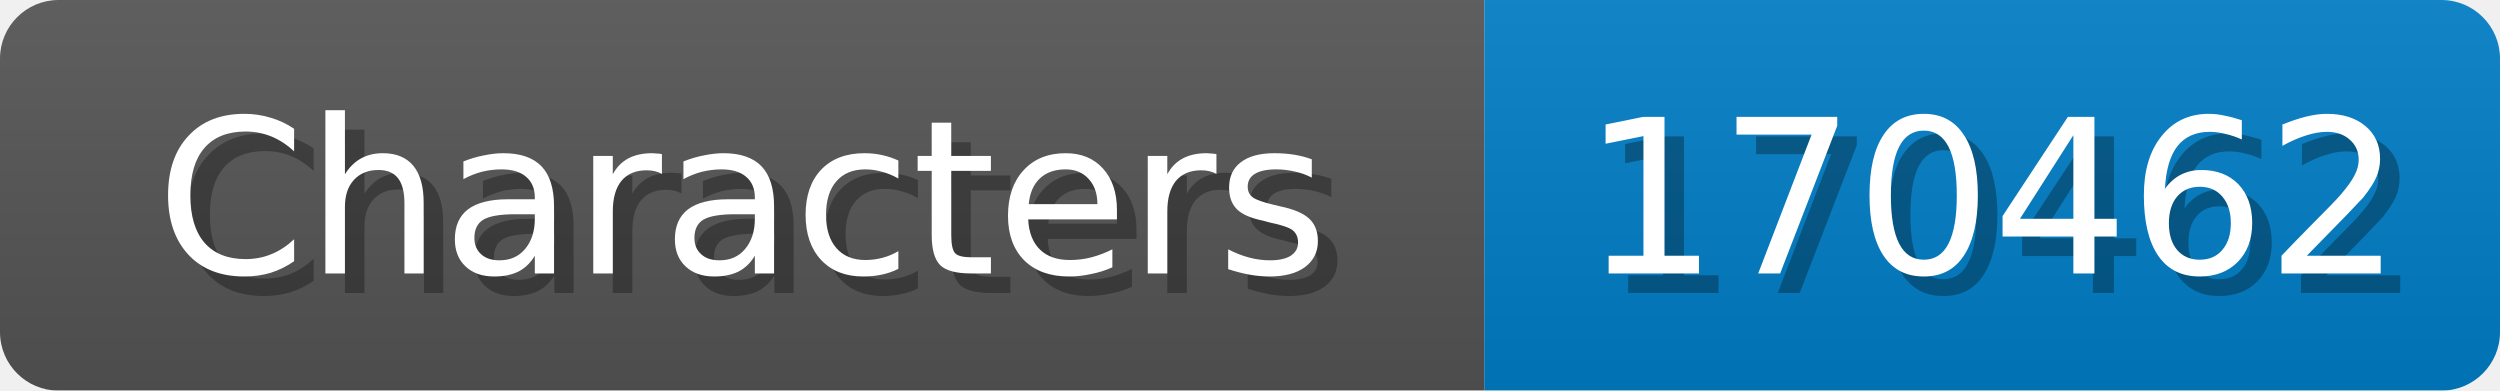
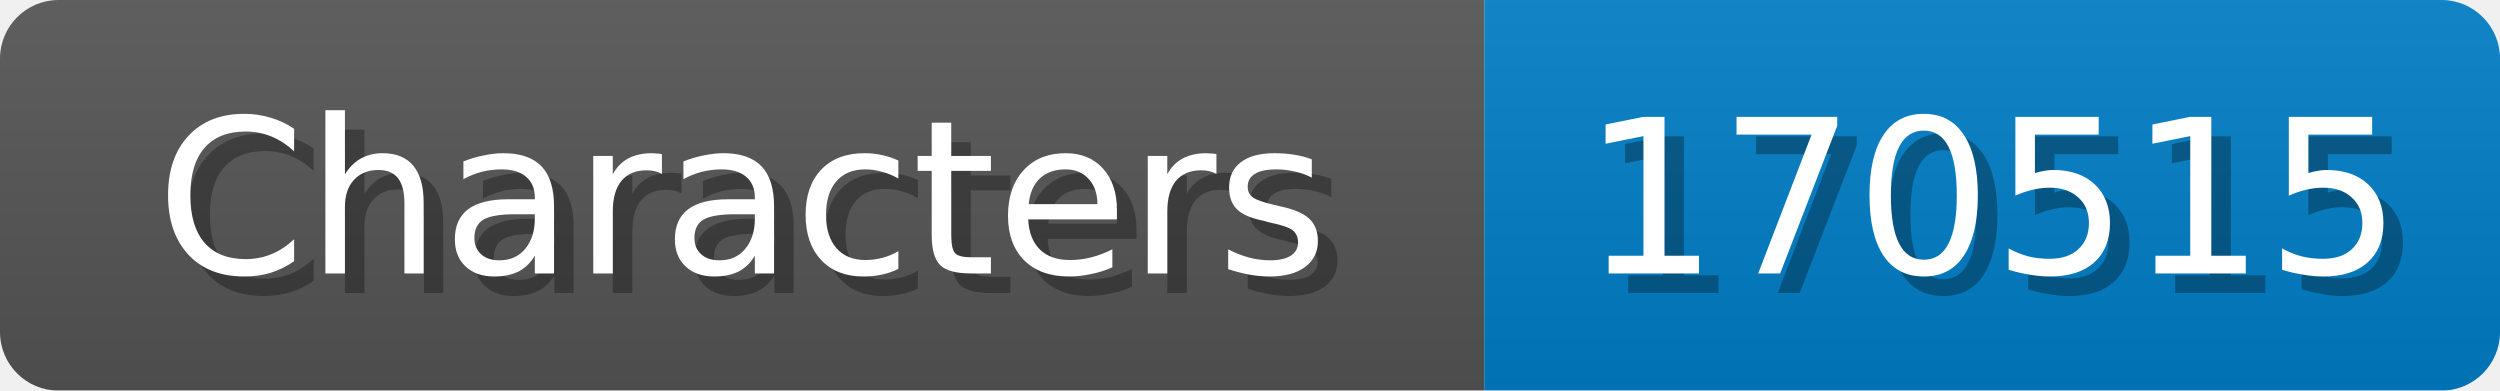
<svg xmlns="http://www.w3.org/2000/svg" width="128" height="20">
  <linearGradient id="b" x2="0" y2="100%">
    <stop offset="0" stop-color="#bbb" stop-opacity=".1" />
    <stop offset="1" stop-opacity=".1" />
  </linearGradient>
  <mask id="anybadge_1">
    <rect width="128" height="20" rx="3" fill="#fff" />
  </mask>
  <g mask="url(#anybadge_1)">
    <path fill="#555" d="M0 0h76v20H0z" />
    <path fill="#007ec6" d="M76 0h52v20H76z" />
    <path fill="url(#b)" d="M0 0h128v20H0z" />
  </g>
  <g fill="#fff" text-anchor="middle" font-family="DejaVu Sans,Verdana,Geneva,sans-serif" font-size="11">
    <text x="39.0" y="15" fill="#010101" fill-opacity=".3">Characters</text>
    <text x="38.0" y="14">Characters</text>
  </g>
  <g fill="#fff" text-anchor="middle" font-family="DejaVu Sans,Verdana,Geneva,sans-serif" font-size="11">
-     <text x="103.0" y="15" fill="#010101" fill-opacity=".3">170462</text>
-     <text x="102.0" y="14">170462</text>
+     <text x="103.0" y="15" fill="#010101" fill-opacity=".3">170515</text>
+     <text x="102.0" y="14">170515</text>
  </g>
</svg>
